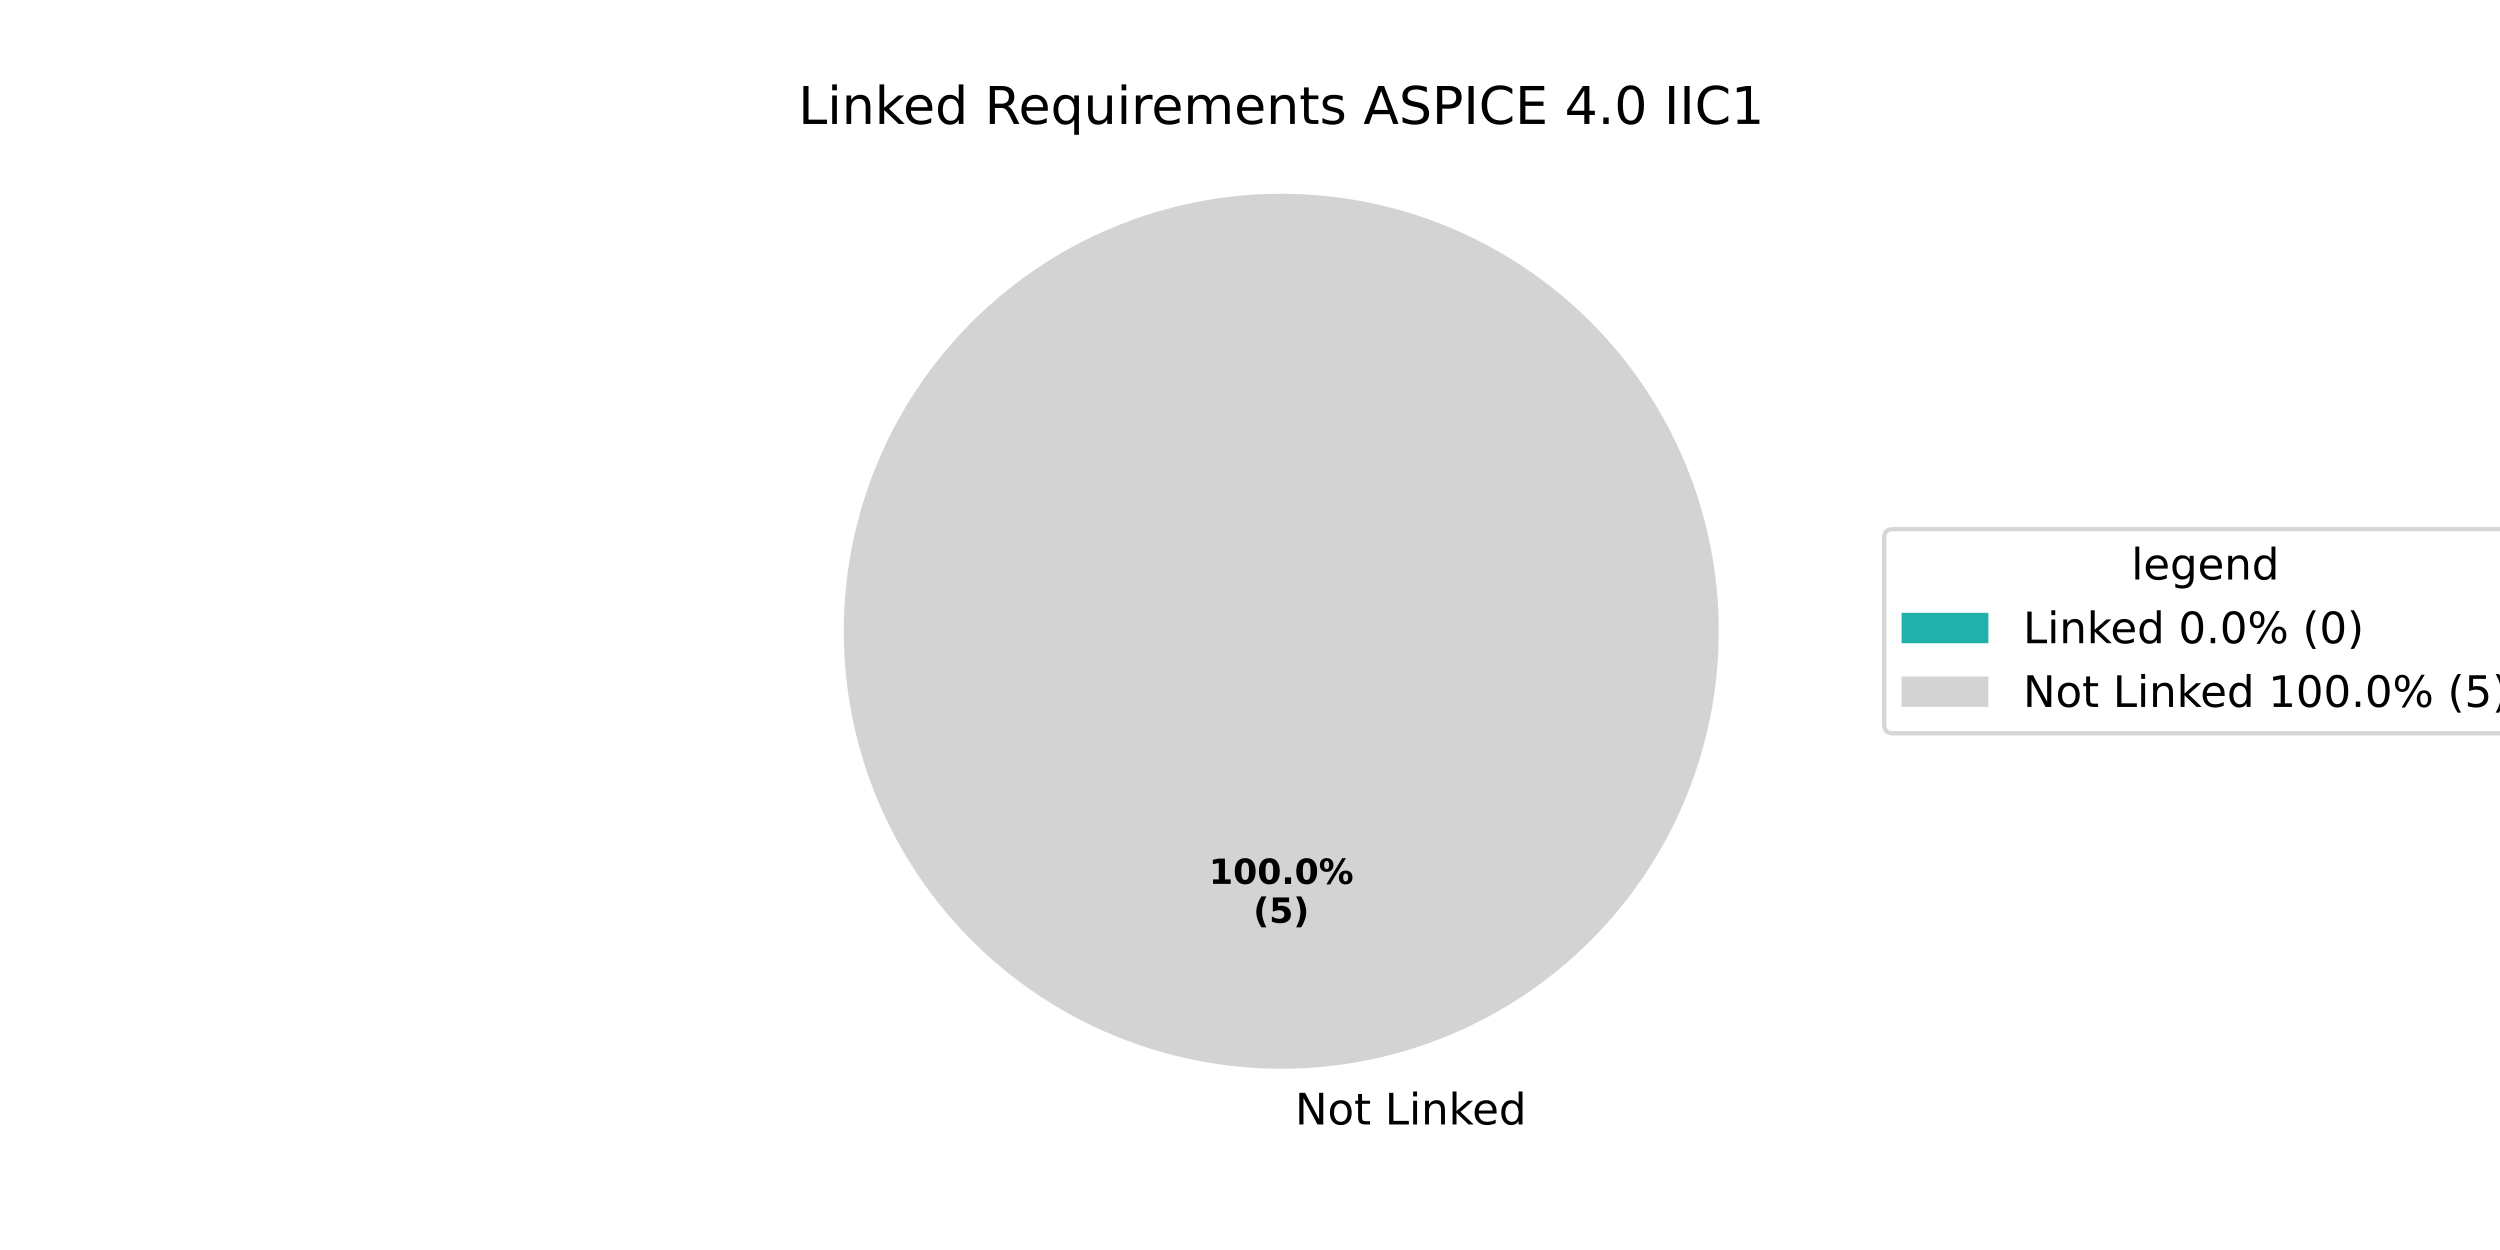
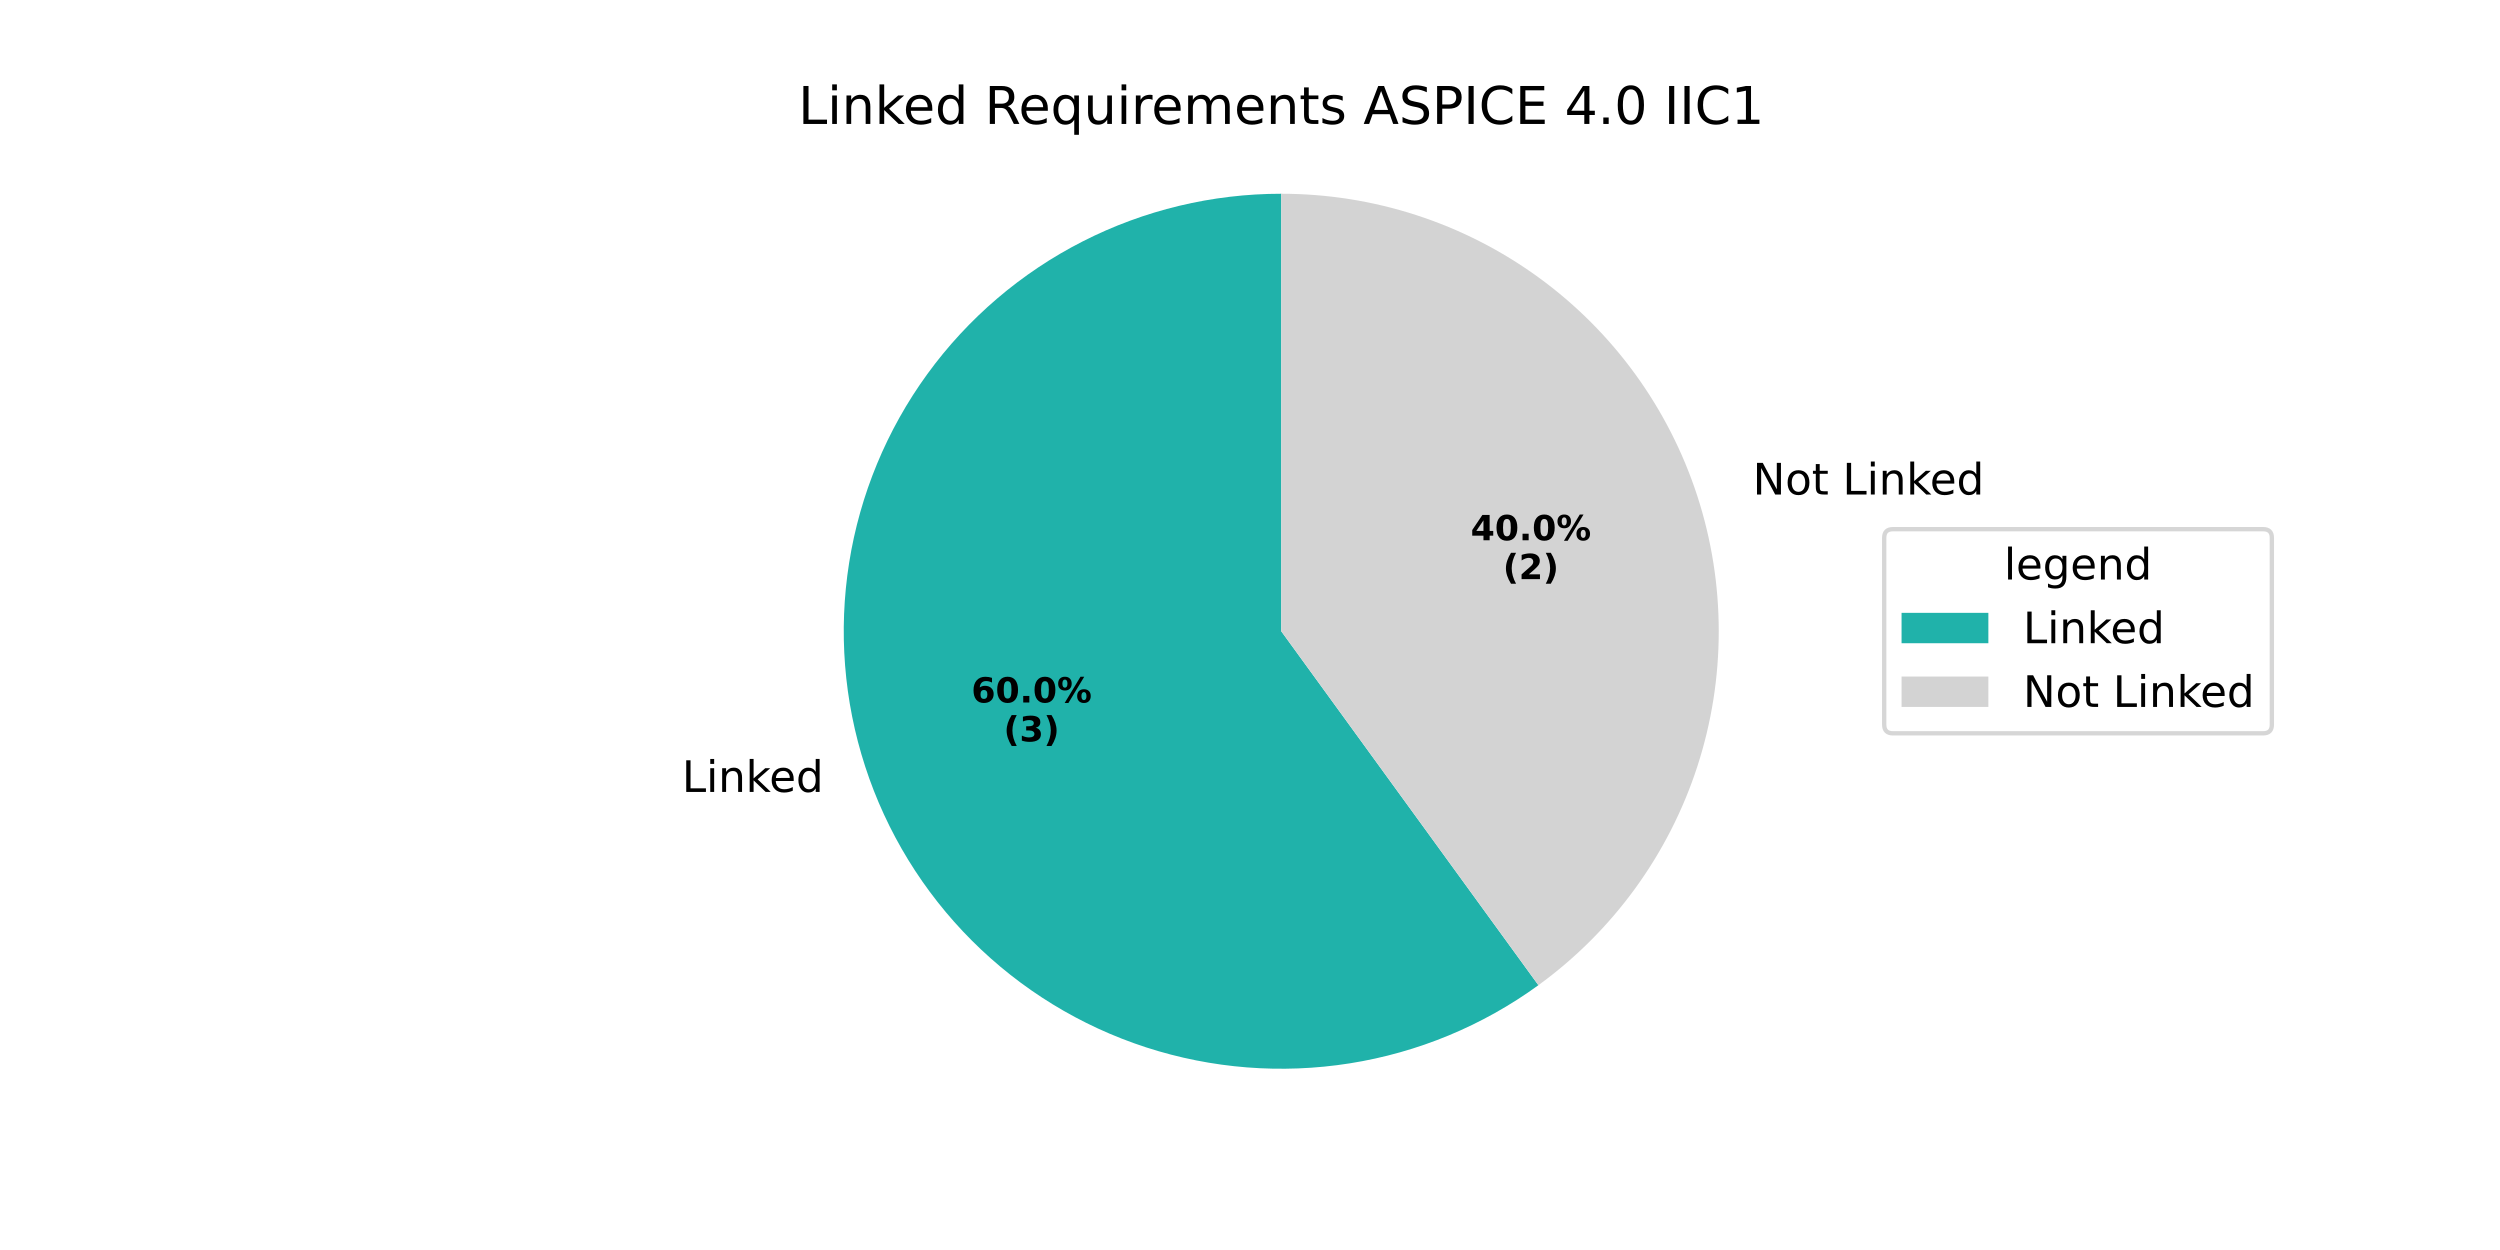
<svg xmlns="http://www.w3.org/2000/svg" xmlns:xlink="http://www.w3.org/1999/xlink" width="576pt" height="288pt" viewBox="0 0 576 288" version="1.1">
  <defs>
    <style type="text/css">*{stroke-linejoin: round; stroke-linecap: butt}</style>
  </defs>
  <g id="figure_1">
    <g id="patch_1">
      <path d="M 0 288  L 576 288  L 576 0  L 0 0  z " style="fill: #ffffff" />
    </g>
    <g id="axes_1">
      <g id="patch_2">
-         <path d="M 295.2 44.64  C 295.2 44.64 295.2 44.64 295.2 44.64  L 295.2 145.44  z " style="fill: #20b2aa" />
+         <path d="M 295.2 44.64  C 279.294 44.64 263.611 48.405 249.438 55.627  C 235.265 62.848 223.001 73.323 213.651 86.191  C 204.302 99.06 198.13 113.961 195.641 129.671  C 193.153 145.382 194.418 161.461 199.334 176.589  C 204.249 191.717 212.676 205.469 223.924 216.716  C 235.172 227.964 248.923 236.391 264.051 241.307  C 279.179 246.222 295.258 247.487 310.969 244.999  C 326.68 242.511 341.58 236.339 354.449 226.989  L 295.2 145.44  z " style="fill: #20b2aa" />
      </g>
      <g id="patch_3">
-         <path d="M 396 145.44  C 396 132.203 393.393 119.095 388.327 106.866  C 383.262 94.636 375.836 83.524 366.476 74.164  C 357.116 64.804 346.004 57.378 333.774 52.313  C 321.545 47.247 308.437 44.64 295.2 44.64  C 281.963 44.64 268.855 47.247 256.626 52.313  C 244.396 57.378 233.284 64.804 223.924 74.164  C 214.564 83.524 207.138 94.636 202.073 106.866  C 197.007 119.095 194.4 132.203 194.4 145.44  C 194.4 158.677 197.007 171.785 202.073 184.014  C 207.138 196.244 214.564 207.356 223.924 216.716  C 233.284 226.076 244.396 233.502 256.626 238.567  C 268.855 243.633 281.963 246.24 295.2 246.24  C 308.437 246.24 321.545 243.633 333.774 238.567  C 346.004 233.502 357.116 226.076 366.476 216.716  C 375.836 207.356 383.262 196.244 388.327 184.014  C 393.393 171.785 396 158.677 396 145.44  M 295.2 145.44  z " style="fill: #d3d3d3" />
+         <path d="M 354.449 226.989  C 371.668 214.479 384.49 196.831 391.067 176.589  C 397.644 156.347 397.644 134.533 391.067 114.291  C 384.49 94.049 371.668 76.401 354.449 63.891  C 337.23 51.381 316.484 44.64 295.2 44.64  L 295.2 145.44  z " style="fill: #d3d3d3" />
      </g>
      <g id="matplotlib.axis_1" />
      <g id="matplotlib.axis_2" />
      <g id="text_1">
-         <g transform="translate(295.2 259.0794) scale(0.1 -0.1)">
-           <defs>
-             <path id="DejaVuSans-20" transform="scale(0.015625)" />
-             <path id="DejaVuSans-4e" d="M 628 4666  L 1478 4666  L 3547 763  L 3547 4666  L 4159 4666  L 4159 0  L 3309 0  L 1241 3903  L 1241 0  L 628 0  L 628 4666  z " transform="scale(0.015625)" />
-             <path id="DejaVuSans-6f" d="M 1959 3097  Q 1497 3097 1228 2736  Q 959 2375 959 1747  Q 959 1119 1226 758  Q 1494 397 1959 397  Q 2419 397 2687 759  Q 2956 1122 2956 1747  Q 2956 2369 2687 2733  Q 2419 3097 1959 3097  z M 1959 3584  Q 2709 3584 3137 3096  Q 3566 2609 3566 1747  Q 3566 888 3137 398  Q 2709 -91 1959 -91  Q 1206 -91 779 398  Q 353 888 353 1747  Q 353 2609 779 3096  Q 1206 3584 1959 3584  z " transform="scale(0.015625)" />
-             <path id="DejaVuSans-74" d="M 1172 4494  L 1172 3500  L 2356 3500  L 2356 3053  L 1172 3053  L 1172 1153  Q 1172 725 1289 603  Q 1406 481 1766 481  L 2356 481  L 2356 0  L 1766 0  Q 1100 0 847 248  Q 594 497 594 1153  L 594 3053  L 172 3053  L 172 3500  L 594 3500  L 594 4494  L 1172 4494  z " transform="scale(0.015625)" />
+         <g transform="translate(157.13 182.4633) scale(0.1 -0.1)">
+           <defs>
            <path id="DejaVuSans-4c" d="M 628 4666  L 1259 4666  L 1259 531  L 3531 531  L 3531 0  L 628 0  L 628 4666  z " transform="scale(0.015625)" />
            <path id="DejaVuSans-69" d="M 603 3500  L 1178 3500  L 1178 0  L 603 0  L 603 3500  z M 603 4863  L 1178 4863  L 1178 4134  L 603 4134  L 603 4863  z " transform="scale(0.015625)" />
            <path id="DejaVuSans-6e" d="M 3513 2113  L 3513 0  L 2938 0  L 2938 2094  Q 2938 2591 2744 2837  Q 2550 3084 2163 3084  Q 1697 3084 1428 2787  Q 1159 2491 1159 1978  L 1159 0  L 581 0  L 581 3500  L 1159 3500  L 1159 2956  Q 1366 3272 1645 3428  Q 1925 3584 2291 3584  Q 2894 3584 3203 3211  Q 3513 2838 3513 2113  z " transform="scale(0.015625)" />
            <path id="DejaVuSans-6b" d="M 581 4863  L 1159 4863  L 1159 1991  L 2875 3500  L 3609 3500  L 1753 1863  L 3688 0  L 2938 0  L 1159 1709  L 1159 0  L 581 0  L 581 4863  z " transform="scale(0.015625)" />
            <path id="DejaVuSans-65" d="M 3597 1894  L 3597 1613  L 953 1613  Q 991 1019 1311 708  Q 1631 397 2203 397  Q 2534 397 2845 478  Q 3156 559 3463 722  L 3463 178  Q 3153 47 2828 -22  Q 2503 -91 2169 -91  Q 1331 -91 842 396  Q 353 884 353 1716  Q 353 2575 817 3079  Q 1281 3584 2069 3584  Q 2775 3584 3186 3129  Q 3597 2675 3597 1894  z M 3022 2063  Q 3016 2534 2758 2815  Q 2500 3097 2075 3097  Q 1594 3097 1305 2825  Q 1016 2553 972 2059  L 3022 2063  z " transform="scale(0.015625)" />
            <path id="DejaVuSans-64" d="M 2906 2969  L 2906 4863  L 3481 4863  L 3481 0  L 2906 0  L 2906 525  Q 2725 213 2448 61  Q 2172 -91 1784 -91  Q 1150 -91 751 415  Q 353 922 353 1747  Q 353 2572 751 3078  Q 1150 3584 1784 3584  Q 2172 3584 2448 3432  Q 2725 3281 2906 2969  z M 947 1747  Q 947 1113 1208 752  Q 1469 391 1925 391  Q 2381 391 2643 752  Q 2906 1113 2906 1747  Q 2906 2381 2643 2742  Q 2381 3103 1925 3103  Q 1469 3103 1208 2742  Q 947 2381 947 1747  z " transform="scale(0.015625)" />
+           </defs>
+           <use xlink:href="#DejaVuSans-4c" />
+           <use xlink:href="#DejaVuSans-69" transform="translate(55.71289 0)" />
+           <use xlink:href="#DejaVuSans-6e" transform="translate(83.49609 0)" />
+           <use xlink:href="#DejaVuSans-6b" transform="translate(146.875 0)" />
+           <use xlink:href="#DejaVuSans-65" transform="translate(201.1602 0)" />
+           <use xlink:href="#DejaVuSans-64" transform="translate(262.6836 0)" />
+         </g>
+       </g>
+       <g id="text_2">
+         <g transform="translate(223.8035 161.8578) scale(0.08 -0.08)">
+           <defs>
+             <path id="DejaVuSans-Bold-36" d="M 2316 2303  Q 2000 2303 1842 2098  Q 1684 1894 1684 1484  Q 1684 1075 1842 870  Q 2000 666 2316 666  Q 2634 666 2792 870  Q 2950 1075 2950 1484  Q 2950 1894 2792 2098  Q 2634 2303 2316 2303  z M 3803 4544  L 3803 3681  Q 3506 3822 3243 3889  Q 2981 3956 2731 3956  Q 2194 3956 1894 3657  Q 1594 3359 1544 2772  Q 1750 2925 1990 3001  Q 2231 3078 2516 3078  Q 3231 3078 3670 2659  Q 4109 2241 4109 1563  Q 4109 813 3618 361  Q 3128 -91 2303 -91  Q 1394 -91 895 523  Q 397 1138 397 2266  Q 397 3422 980 4083  Q 1563 4744 2578 4744  Q 2900 4744 3203 4694  Q 3506 4644 3803 4544  z " transform="scale(0.015625)" />
+             <path id="DejaVuSans-Bold-30" d="M 2944 2338  Q 2944 3213 2780 3570  Q 2616 3928 2228 3928  Q 1841 3928 1675 3570  Q 1509 3213 1509 2338  Q 1509 1453 1675 1090  Q 1841 728 2228 728  Q 2613 728 2778 1090  Q 2944 1453 2944 2338  z M 4147 2328  Q 4147 1169 3647 539  Q 3147 -91 2228 -91  Q 1306 -91 806 539  Q 306 1169 306 2328  Q 306 3491 806 4120  Q 1306 4750 2228 4750  Q 3147 4750 3647 4120  Q 4147 3491 4147 2328  z " transform="scale(0.015625)" />
+             <path id="DejaVuSans-Bold-2e" d="M 653 1209  L 1778 1209  L 1778 0  L 653 0  L 653 1209  z " transform="scale(0.015625)" />
+             <path id="DejaVuSans-Bold-25" d="M 4959 1925  Q 4738 1925 4616 1733  Q 4494 1541 4494 1184  Q 4494 825 4614 633  Q 4734 441 4959 441  Q 5184 441 5303 633  Q 5422 825 5422 1184  Q 5422 1541 5301 1733  Q 5181 1925 4959 1925  z M 4959 2450  Q 5541 2450 5875 2112  Q 6209 1775 6209 1184  Q 6209 594 5875 251  Q 5541 -91 4959 -91  Q 4378 -91 4042 251  Q 3706 594 3706 1184  Q 3706 1772 4042 2111  Q 4378 2450 4959 2450  z M 2094 -91  L 1403 -91  L 4319 4750  L 5013 4750  L 2094 -91  z M 1453 4750  Q 2034 4750 2367 4411  Q 2700 4072 2700 3481  Q 2700 2891 2367 2550  Q 2034 2209 1453 2209  Q 872 2209 539 2550  Q 206 2891 206 3481  Q 206 4072 539 4411  Q 872 4750 1453 4750  z M 1453 4225  Q 1228 4225 1106 4031  Q 984 3838 984 3481  Q 984 3122 1106 2926  Q 1228 2731 1453 2731  Q 1678 2731 1798 2926  Q 1919 3122 1919 3481  Q 1919 3838 1797 4031  Q 1675 4225 1453 4225  z " transform="scale(0.015625)" />
+           </defs>
+           <use xlink:href="#DejaVuSans-Bold-36" />
+           <use xlink:href="#DejaVuSans-Bold-30" transform="translate(69.58008 0)" />
+           <use xlink:href="#DejaVuSans-Bold-2e" transform="translate(139.1602 0)" />
+           <use xlink:href="#DejaVuSans-Bold-30" transform="translate(177.1484 0)" />
+           <use xlink:href="#DejaVuSans-Bold-25" transform="translate(246.7285 0)" />
+         </g>
+         <g transform="translate(231.241 170.816) scale(0.08 -0.08)">
+           <defs>
+             <path id="DejaVuSans-Bold-28" d="M 2413 -844  L 1484 -844  Q 1006 -72 778 623  Q 550 1319 550 2003  Q 550 2688 779 3389  Q 1009 4091 1484 4856  L 2413 4856  Q 2013 4116 1813 3408  Q 1613 2700 1613 2009  Q 1613 1319 1811 609  Q 2009 -100 2413 -844  z " transform="scale(0.015625)" />
+             <path id="DejaVuSans-Bold-33" d="M 2981 2516  Q 3453 2394 3698 2092  Q 3944 1791 3944 1325  Q 3944 631 3412 270  Q 2881 -91 1863 -91  Q 1503 -91 1142 -33  Q 781 25 428 141  L 428 1069  Q 766 900 1098 814  Q 1431 728 1753 728  Q 2231 728 2486 893  Q 2741 1059 2741 1369  Q 2741 1688 2480 1852  Q 2219 2016 1709 2016  L 1228 2016  L 1228 2791  L 1734 2791  Q 2188 2791 2409 2933  Q 2631 3075 2631 3366  Q 2631 3634 2415 3781  Q 2200 3928 1806 3928  Q 1516 3928 1219 3862  Q 922 3797 628 3669  L 628 4550  Q 984 4650 1334 4700  Q 1684 4750 2022 4750  Q 2931 4750 3382 4451  Q 3834 4153 3834 3553  Q 3834 3144 3618 2883  Q 3403 2622 2981 2516  z " transform="scale(0.015625)" />
+             <path id="DejaVuSans-Bold-29" d="M 513 -844  Q 913 -100 1113 609  Q 1313 1319 1313 2009  Q 1313 2700 1113 3408  Q 913 4116 513 4856  L 1441 4856  Q 1916 4091 2145 3389  Q 2375 2688 2375 2003  Q 2375 1319 2147 623  Q 1919 -72 1441 -844  L 513 -844  z " transform="scale(0.015625)" />
+           </defs>
+           <use xlink:href="#DejaVuSans-Bold-28" />
+           <use xlink:href="#DejaVuSans-Bold-33" transform="translate(45.70312 0)" />
+           <use xlink:href="#DejaVuSans-Bold-29" transform="translate(115.2832 0)" />
+         </g>
+       </g>
+       <g id="text_3">
+         <g transform="translate(400.6535 113.9356) scale(0.1 -0.1)">
+           <defs>
+             <path id="DejaVuSans-20" transform="scale(0.015625)" />
+             <path id="DejaVuSans-4e" d="M 628 4666  L 1478 4666  L 3547 763  L 3547 4666  L 4159 4666  L 4159 0  L 3309 0  L 1241 3903  L 1241 0  L 628 0  L 628 4666  z " transform="scale(0.015625)" />
+             <path id="DejaVuSans-6f" d="M 1959 3097  Q 1497 3097 1228 2736  Q 959 2375 959 1747  Q 959 1119 1226 758  Q 1494 397 1959 397  Q 2419 397 2687 759  Q 2956 1122 2956 1747  Q 2956 2369 2687 2733  Q 2419 3097 1959 3097  z M 1959 3584  Q 2709 3584 3137 3096  Q 3566 2609 3566 1747  Q 3566 888 3137 398  Q 2709 -91 1959 -91  Q 1206 -91 779 398  Q 353 888 353 1747  Q 353 2609 779 3096  Q 1206 3584 1959 3584  z " transform="scale(0.015625)" />
+             <path id="DejaVuSans-74" d="M 1172 4494  L 1172 3500  L 2356 3500  L 2356 3053  L 1172 3053  L 1172 1153  Q 1172 725 1289 603  Q 1406 481 1766 481  L 2356 481  L 2356 0  L 1766 0  Q 1100 0 847 248  Q 594 497 594 1153  L 594 3053  L 172 3053  L 172 3500  L 594 3500  L 594 4494  L 1172 4494  z " transform="scale(0.015625)" />
          </defs>
          <use xlink:href="#DejaVuSans-20" />
          <use xlink:href="#DejaVuSans-4e" transform="translate(31.78711 0)" />
          <use xlink:href="#DejaVuSans-6f" transform="translate(106.5918 0)" />
          <use xlink:href="#DejaVuSans-74" transform="translate(167.7734 0)" />
          <use xlink:href="#DejaVuSans-20" transform="translate(206.9824 0)" />
          <use xlink:href="#DejaVuSans-4c" transform="translate(238.7695 0)" />
          <use xlink:href="#DejaVuSans-69" transform="translate(294.4824 0)" />
          <use xlink:href="#DejaVuSans-6e" transform="translate(322.2656 0)" />
          <use xlink:href="#DejaVuSans-6b" transform="translate(385.6445 0)" />
          <use xlink:href="#DejaVuSans-65" transform="translate(439.9297 0)" />
          <use xlink:href="#DejaVuSans-64" transform="translate(501.4531 0)" />
        </g>
      </g>
-       <g id="text_2">
-         <g transform="translate(278.54 203.6484) scale(0.08 -0.08)">
-           <defs>
-             <path id="DejaVuSans-Bold-31" d="M 750 831  L 1813 831  L 1813 3847  L 722 3622  L 722 4441  L 1806 4666  L 2950 4666  L 2950 831  L 4013 831  L 4013 0  L 750 0  L 750 831  z " transform="scale(0.015625)" />
-             <path id="DejaVuSans-Bold-30" d="M 2944 2338  Q 2944 3213 2780 3570  Q 2616 3928 2228 3928  Q 1841 3928 1675 3570  Q 1509 3213 1509 2338  Q 1509 1453 1675 1090  Q 1841 728 2228 728  Q 2613 728 2778 1090  Q 2944 1453 2944 2338  z M 4147 2328  Q 4147 1169 3647 539  Q 3147 -91 2228 -91  Q 1306 -91 806 539  Q 306 1169 306 2328  Q 306 3491 806 4120  Q 1306 4750 2228 4750  Q 3147 4750 3647 4120  Q 4147 3491 4147 2328  z " transform="scale(0.015625)" />
-             <path id="DejaVuSans-Bold-2e" d="M 653 1209  L 1778 1209  L 1778 0  L 653 0  L 653 1209  z " transform="scale(0.015625)" />
-             <path id="DejaVuSans-Bold-25" d="M 4959 1925  Q 4738 1925 4616 1733  Q 4494 1541 4494 1184  Q 4494 825 4614 633  Q 4734 441 4959 441  Q 5184 441 5303 633  Q 5422 825 5422 1184  Q 5422 1541 5301 1733  Q 5181 1925 4959 1925  z M 4959 2450  Q 5541 2450 5875 2112  Q 6209 1775 6209 1184  Q 6209 594 5875 251  Q 5541 -91 4959 -91  Q 4378 -91 4042 251  Q 3706 594 3706 1184  Q 3706 1772 4042 2111  Q 4378 2450 4959 2450  z M 2094 -91  L 1403 -91  L 4319 4750  L 5013 4750  L 2094 -91  z M 1453 4750  Q 2034 4750 2367 4411  Q 2700 4072 2700 3481  Q 2700 2891 2367 2550  Q 2034 2209 1453 2209  Q 872 2209 539 2550  Q 206 2891 206 3481  Q 206 4072 539 4411  Q 872 4750 1453 4750  z M 1453 4225  Q 1228 4225 1106 4031  Q 984 3838 984 3481  Q 984 3122 1106 2926  Q 1228 2731 1453 2731  Q 1678 2731 1798 2926  Q 1919 3122 1919 3481  Q 1919 3838 1797 4031  Q 1675 4225 1453 4225  z " transform="scale(0.015625)" />
-           </defs>
-           <use xlink:href="#DejaVuSans-Bold-31" />
+       <g id="text_4">
+         <g transform="translate(338.8434 124.4791) scale(0.08 -0.08)">
+           <defs>
+             <path id="DejaVuSans-Bold-34" d="M 2356 3675  L 1038 1722  L 2356 1722  L 2356 3675  z M 2156 4666  L 3494 4666  L 3494 1722  L 4159 1722  L 4159 850  L 3494 850  L 3494 0  L 2356 0  L 2356 850  L 288 850  L 288 1881  L 2156 4666  z " transform="scale(0.015625)" />
+           </defs>
+           <use xlink:href="#DejaVuSans-Bold-34" />
          <use xlink:href="#DejaVuSans-Bold-30" transform="translate(69.58008 0)" />
-           <use xlink:href="#DejaVuSans-Bold-30" transform="translate(139.1602 0)" />
-           <use xlink:href="#DejaVuSans-Bold-2e" transform="translate(208.7402 0)" />
-           <use xlink:href="#DejaVuSans-Bold-30" transform="translate(246.7285 0)" />
-           <use xlink:href="#DejaVuSans-Bold-25" transform="translate(316.3086 0)" />
-         </g>
-         <g transform="translate(288.7606 212.6066) scale(0.08 -0.08)">
-           <defs>
-             <path id="DejaVuSans-Bold-28" d="M 2413 -844  L 1484 -844  Q 1006 -72 778 623  Q 550 1319 550 2003  Q 550 2688 779 3389  Q 1009 4091 1484 4856  L 2413 4856  Q 2013 4116 1813 3408  Q 1613 2700 1613 2009  Q 1613 1319 1811 609  Q 2009 -100 2413 -844  z " transform="scale(0.015625)" />
-             <path id="DejaVuSans-Bold-35" d="M 678 4666  L 3669 4666  L 3669 3781  L 1638 3781  L 1638 3059  Q 1775 3097 1914 3117  Q 2053 3138 2203 3138  Q 3056 3138 3531 2711  Q 4006 2284 4006 1522  Q 4006 766 3489 337  Q 2972 -91 2053 -91  Q 1656 -91 1267 -14  Q 878 63 494 219  L 494 1166  Q 875 947 1217 837  Q 1559 728 1863 728  Q 2300 728 2551 942  Q 2803 1156 2803 1522  Q 2803 1891 2551 2103  Q 2300 2316 1863 2316  Q 1603 2316 1309 2248  Q 1016 2181 678 2041  L 678 4666  z " transform="scale(0.015625)" />
-             <path id="DejaVuSans-Bold-29" d="M 513 -844  Q 913 -100 1113 609  Q 1313 1319 1313 2009  Q 1313 2700 1113 3408  Q 913 4116 513 4856  L 1441 4856  Q 1916 4091 2145 3389  Q 2375 2688 2375 2003  Q 2375 1319 2147 623  Q 1919 -72 1441 -844  L 513 -844  z " transform="scale(0.015625)" />
+           <use xlink:href="#DejaVuSans-Bold-2e" transform="translate(139.1602 0)" />
+           <use xlink:href="#DejaVuSans-Bold-30" transform="translate(177.1484 0)" />
+           <use xlink:href="#DejaVuSans-Bold-25" transform="translate(246.7285 0)" />
+         </g>
+         <g transform="translate(346.2809 133.4373) scale(0.08 -0.08)">
+           <defs>
+             <path id="DejaVuSans-Bold-32" d="M 1844 884  L 3897 884  L 3897 0  L 506 0  L 506 884  L 2209 2388  Q 2438 2594 2547 2791  Q 2656 2988 2656 3200  Q 2656 3528 2436 3728  Q 2216 3928 1850 3928  Q 1569 3928 1234 3808  Q 900 3688 519 3450  L 519 4475  Q 925 4609 1322 4679  Q 1719 4750 2100 4750  Q 2938 4750 3402 4381  Q 3866 4013 3866 3353  Q 3866 2972 3669 2642  Q 3472 2313 2841 1759  L 1844 884  z " transform="scale(0.015625)" />
          </defs>
          <use xlink:href="#DejaVuSans-Bold-28" />
-           <use xlink:href="#DejaVuSans-Bold-35" transform="translate(45.70312 0)" />
+           <use xlink:href="#DejaVuSans-Bold-32" transform="translate(45.70312 0)" />
          <use xlink:href="#DejaVuSans-Bold-29" transform="translate(115.2832 0)" />
        </g>
      </g>
-       <g id="text_3">
+       <g id="text_5">
        <g transform="translate(183.9216 28.56) scale(0.12 -0.12)">
          <defs>
            <path id="DejaVuSans-52" d="M 2841 2188  Q 3044 2119 3236 1894  Q 3428 1669 3622 1275  L 4263 0  L 3584 0  L 2988 1197  Q 2756 1666 2539 1819  Q 2322 1972 1947 1972  L 1259 1972  L 1259 0  L 628 0  L 628 4666  L 2053 4666  Q 2853 4666 3247 4331  Q 3641 3997 3641 3322  Q 3641 2881 3436 2590  Q 3231 2300 2841 2188  z M 1259 4147  L 1259 2491  L 2053 2491  Q 2509 2491 2742 2702  Q 2975 2913 2975 3322  Q 2975 3731 2742 3939  Q 2509 4147 2053 4147  L 1259 4147  z " transform="scale(0.015625)" />
            <path id="DejaVuSans-71" d="M 947 1747  Q 947 1113 1208 752  Q 1469 391 1925 391  Q 2381 391 2643 752  Q 2906 1113 2906 1747  Q 2906 2381 2643 2742  Q 2381 3103 1925 3103  Q 1469 3103 1208 2742  Q 947 2381 947 1747  z M 2906 525  Q 2725 213 2448 61  Q 2172 -91 1784 -91  Q 1150 -91 751 415  Q 353 922 353 1747  Q 353 2572 751 3078  Q 1150 3584 1784 3584  Q 2172 3584 2448 3432  Q 2725 3281 2906 2969  L 2906 3500  L 3481 3500  L 3481 -1331  L 2906 -1331  L 2906 525  z " transform="scale(0.015625)" />
            <path id="DejaVuSans-75" d="M 544 1381  L 544 3500  L 1119 3500  L 1119 1403  Q 1119 906 1312 657  Q 1506 409 1894 409  Q 2359 409 2629 706  Q 2900 1003 2900 1516  L 2900 3500  L 3475 3500  L 3475 0  L 2900 0  L 2900 538  Q 2691 219 2414 64  Q 2138 -91 1772 -91  Q 1169 -91 856 284  Q 544 659 544 1381  z M 1991 3584  L 1991 3584  z " transform="scale(0.015625)" />
            <path id="DejaVuSans-72" d="M 2631 2963  Q 2534 3019 2420 3045  Q 2306 3072 2169 3072  Q 1681 3072 1420 2755  Q 1159 2438 1159 1844  L 1159 0  L 581 0  L 581 3500  L 1159 3500  L 1159 2956  Q 1341 3275 1631 3429  Q 1922 3584 2338 3584  Q 2397 3584 2469 3576  Q 2541 3569 2628 3553  L 2631 2963  z " transform="scale(0.015625)" />
            <path id="DejaVuSans-6d" d="M 3328 2828  Q 3544 3216 3844 3400  Q 4144 3584 4550 3584  Q 5097 3584 5394 3201  Q 5691 2819 5691 2113  L 5691 0  L 5113 0  L 5113 2094  Q 5113 2597 4934 2840  Q 4756 3084 4391 3084  Q 3944 3084 3684 2787  Q 3425 2491 3425 1978  L 3425 0  L 2847 0  L 2847 2094  Q 2847 2600 2669 2842  Q 2491 3084 2119 3084  Q 1678 3084 1418 2786  Q 1159 2488 1159 1978  L 1159 0  L 581 0  L 581 3500  L 1159 3500  L 1159 2956  Q 1356 3278 1631 3431  Q 1906 3584 2284 3584  Q 2666 3584 2933 3390  Q 3200 3197 3328 2828  z " transform="scale(0.015625)" />
            <path id="DejaVuSans-73" d="M 2834 3397  L 2834 2853  Q 2591 2978 2328 3040  Q 2066 3103 1784 3103  Q 1356 3103 1142 2972  Q 928 2841 928 2578  Q 928 2378 1081 2264  Q 1234 2150 1697 2047  L 1894 2003  Q 2506 1872 2764 1633  Q 3022 1394 3022 966  Q 3022 478 2636 193  Q 2250 -91 1575 -91  Q 1294 -91 989 -36  Q 684 19 347 128  L 347 722  Q 666 556 975 473  Q 1284 391 1588 391  Q 1994 391 2212 530  Q 2431 669 2431 922  Q 2431 1156 2273 1281  Q 2116 1406 1581 1522  L 1381 1569  Q 847 1681 609 1914  Q 372 2147 372 2553  Q 372 3047 722 3315  Q 1072 3584 1716 3584  Q 2034 3584 2315 3537  Q 2597 3491 2834 3397  z " transform="scale(0.015625)" />
            <path id="DejaVuSans-41" d="M 2188 4044  L 1331 1722  L 3047 1722  L 2188 4044  z M 1831 4666  L 2547 4666  L 4325 0  L 3669 0  L 3244 1197  L 1141 1197  L 716 0  L 50 0  L 1831 4666  z " transform="scale(0.015625)" />
            <path id="DejaVuSans-53" d="M 3425 4513  L 3425 3897  Q 3066 4069 2747 4153  Q 2428 4238 2131 4238  Q 1616 4238 1336 4038  Q 1056 3838 1056 3469  Q 1056 3159 1242 3001  Q 1428 2844 1947 2747  L 2328 2669  Q 3034 2534 3370 2195  Q 3706 1856 3706 1288  Q 3706 609 3251 259  Q 2797 -91 1919 -91  Q 1588 -91 1214 -16  Q 841 59 441 206  L 441 856  Q 825 641 1194 531  Q 1563 422 1919 422  Q 2459 422 2753 634  Q 3047 847 3047 1241  Q 3047 1584 2836 1778  Q 2625 1972 2144 2069  L 1759 2144  Q 1053 2284 737 2584  Q 422 2884 422 3419  Q 422 4038 858 4394  Q 1294 4750 2059 4750  Q 2388 4750 2728 4690  Q 3069 4631 3425 4513  z " transform="scale(0.015625)" />
            <path id="DejaVuSans-50" d="M 1259 4147  L 1259 2394  L 2053 2394  Q 2494 2394 2734 2622  Q 2975 2850 2975 3272  Q 2975 3691 2734 3919  Q 2494 4147 2053 4147  L 1259 4147  z M 628 4666  L 2053 4666  Q 2838 4666 3239 4311  Q 3641 3956 3641 3272  Q 3641 2581 3239 2228  Q 2838 1875 2053 1875  L 1259 1875  L 1259 0  L 628 0  L 628 4666  z " transform="scale(0.015625)" />
            <path id="DejaVuSans-49" d="M 628 4666  L 1259 4666  L 1259 0  L 628 0  L 628 4666  z " transform="scale(0.015625)" />
            <path id="DejaVuSans-43" d="M 4122 4306  L 4122 3641  Q 3803 3938 3442 4084  Q 3081 4231 2675 4231  Q 1875 4231 1450 3742  Q 1025 3253 1025 2328  Q 1025 1406 1450 917  Q 1875 428 2675 428  Q 3081 428 3442 575  Q 3803 722 4122 1019  L 4122 359  Q 3791 134 3420 21  Q 3050 -91 2638 -91  Q 1578 -91 968 557  Q 359 1206 359 2328  Q 359 3453 968 4101  Q 1578 4750 2638 4750  Q 3056 4750 3426 4639  Q 3797 4528 4122 4306  z " transform="scale(0.015625)" />
            <path id="DejaVuSans-45" d="M 628 4666  L 3578 4666  L 3578 4134  L 1259 4134  L 1259 2753  L 3481 2753  L 3481 2222  L 1259 2222  L 1259 531  L 3634 531  L 3634 0  L 628 0  L 628 4666  z " transform="scale(0.015625)" />
            <path id="DejaVuSans-34" d="M 2419 4116  L 825 1625  L 2419 1625  L 2419 4116  z M 2253 4666  L 3047 4666  L 3047 1625  L 3713 1625  L 3713 1100  L 3047 1100  L 3047 0  L 2419 0  L 2419 1100  L 313 1100  L 313 1709  L 2253 4666  z " transform="scale(0.015625)" />
            <path id="DejaVuSans-2e" d="M 684 794  L 1344 794  L 1344 0  L 684 0  L 684 794  z " transform="scale(0.015625)" />
            <path id="DejaVuSans-30" d="M 2034 4250  Q 1547 4250 1301 3770  Q 1056 3291 1056 2328  Q 1056 1369 1301 889  Q 1547 409 2034 409  Q 2525 409 2770 889  Q 3016 1369 3016 2328  Q 3016 3291 2770 3770  Q 2525 4250 2034 4250  z M 2034 4750  Q 2819 4750 3233 4129  Q 3647 3509 3647 2328  Q 3647 1150 3233 529  Q 2819 -91 2034 -91  Q 1250 -91 836 529  Q 422 1150 422 2328  Q 422 3509 836 4129  Q 1250 4750 2034 4750  z " transform="scale(0.015625)" />
            <path id="DejaVuSans-31" d="M 794 531  L 1825 531  L 1825 4091  L 703 3866  L 703 4441  L 1819 4666  L 2450 4666  L 2450 531  L 3481 531  L 3481 0  L 794 0  L 794 531  z " transform="scale(0.015625)" />
          </defs>
          <use xlink:href="#DejaVuSans-4c" />
          <use xlink:href="#DejaVuSans-69" transform="translate(55.71289 0)" />
          <use xlink:href="#DejaVuSans-6e" transform="translate(83.49609 0)" />
          <use xlink:href="#DejaVuSans-6b" transform="translate(146.875 0)" />
          <use xlink:href="#DejaVuSans-65" transform="translate(201.1602 0)" />
          <use xlink:href="#DejaVuSans-64" transform="translate(262.6836 0)" />
          <use xlink:href="#DejaVuSans-20" transform="translate(326.1602 0)" />
          <use xlink:href="#DejaVuSans-52" transform="translate(357.9473 0)" />
          <use xlink:href="#DejaVuSans-65" transform="translate(422.9297 0)" />
          <use xlink:href="#DejaVuSans-71" transform="translate(484.4531 0)" />
          <use xlink:href="#DejaVuSans-75" transform="translate(547.9297 0)" />
          <use xlink:href="#DejaVuSans-69" transform="translate(611.3086 0)" />
          <use xlink:href="#DejaVuSans-72" transform="translate(639.0918 0)" />
          <use xlink:href="#DejaVuSans-65" transform="translate(677.9551 0)" />
          <use xlink:href="#DejaVuSans-6d" transform="translate(739.4785 0)" />
          <use xlink:href="#DejaVuSans-65" transform="translate(836.8906 0)" />
          <use xlink:href="#DejaVuSans-6e" transform="translate(898.4141 0)" />
          <use xlink:href="#DejaVuSans-74" transform="translate(961.793 0)" />
          <use xlink:href="#DejaVuSans-73" transform="translate(1001.002 0)" />
          <use xlink:href="#DejaVuSans-20" transform="translate(1053.102 0)" />
          <use xlink:href="#DejaVuSans-41" transform="translate(1084.889 0)" />
          <use xlink:href="#DejaVuSans-53" transform="translate(1153.297 0)" />
          <use xlink:href="#DejaVuSans-50" transform="translate(1216.773 0)" />
          <use xlink:href="#DejaVuSans-49" transform="translate(1277.076 0)" />
          <use xlink:href="#DejaVuSans-43" transform="translate(1306.568 0)" />
          <use xlink:href="#DejaVuSans-45" transform="translate(1376.393 0)" />
          <use xlink:href="#DejaVuSans-20" transform="translate(1439.576 0)" />
          <use xlink:href="#DejaVuSans-34" transform="translate(1471.363 0)" />
          <use xlink:href="#DejaVuSans-2e" transform="translate(1534.986 0)" />
          <use xlink:href="#DejaVuSans-30" transform="translate(1566.773 0)" />
          <use xlink:href="#DejaVuSans-20" transform="translate(1630.396 0)" />
          <use xlink:href="#DejaVuSans-49" transform="translate(1662.184 0)" />
          <use xlink:href="#DejaVuSans-49" transform="translate(1691.676 0)" />
          <use xlink:href="#DejaVuSans-43" transform="translate(1721.168 0)" />
          <use xlink:href="#DejaVuSans-31" transform="translate(1790.992 0)" />
        </g>
      </g>
      <g id="legend_1">
        <g id="patch_4">
-           <path d="M 436.12 168.957  L 580.087 168.957  Q 582.087 168.957 582.087 166.957  L 582.087 123.923  Q 582.087 121.923 580.087 121.923  L 436.12 121.923  Q 434.12 121.923 434.12 123.923  L 434.12 166.957  Q 434.12 168.957 436.12 168.957  z " style="fill: #ffffff; opacity: 0.8; stroke: #cccccc; stroke-linejoin: miter" />
-         </g>
-         <g id="text_4">
-           <g transform="translate(491.0442 133.5213) scale(0.1 -0.1)">
+           <path d="M 436.12 168.957  L 521.436 168.957  Q 523.436 168.957 523.436 166.957  L 523.436 123.923  Q 523.436 121.923 521.436 121.923  L 436.12 121.923  Q 434.12 121.923 434.12 123.923  L 434.12 166.957  Q 434.12 168.957 436.12 168.957  z " style="fill: #ffffff; opacity: 0.8; stroke: #cccccc; stroke-linejoin: miter" />
+         </g>
+         <g id="text_6">
+           <g transform="translate(461.7184 133.5213) scale(0.1 -0.1)">
            <defs>
              <path id="DejaVuSans-6c" d="M 603 4863  L 1178 4863  L 1178 0  L 603 0  L 603 4863  z " transform="scale(0.015625)" />
              <path id="DejaVuSans-67" d="M 2906 1791  Q 2906 2416 2648 2759  Q 2391 3103 1925 3103  Q 1463 3103 1205 2759  Q 947 2416 947 1791  Q 947 1169 1205 825  Q 1463 481 1925 481  Q 2391 481 2648 825  Q 2906 1169 2906 1791  z M 3481 434  Q 3481 -459 3084 -895  Q 2688 -1331 1869 -1331  Q 1566 -1331 1297 -1286  Q 1028 -1241 775 -1147  L 775 -588  Q 1028 -725 1275 -790  Q 1522 -856 1778 -856  Q 2344 -856 2625 -561  Q 2906 -266 2906 331  L 2906 616  Q 2728 306 2450 153  Q 2172 0 1784 0  Q 1141 0 747 490  Q 353 981 353 1791  Q 353 2603 747 3093  Q 1141 3584 1784 3584  Q 2172 3584 2450 3431  Q 2728 3278 2906 2969  L 2906 3500  L 3481 3500  L 3481 434  z " transform="scale(0.015625)" />
            </defs>
            <use xlink:href="#DejaVuSans-6c" />
            <use xlink:href="#DejaVuSans-65" transform="translate(27.7832 0)" />
            <use xlink:href="#DejaVuSans-67" transform="translate(89.30664 0)" />
            <use xlink:href="#DejaVuSans-65" transform="translate(152.7832 0)" />
            <use xlink:href="#DejaVuSans-6e" transform="translate(214.3066 0)" />
            <use xlink:href="#DejaVuSans-64" transform="translate(277.6855 0)" />
          </g>
        </g>
        <g id="patch_5">
          <path d="M 438.12 148.199  L 458.12 148.199  L 458.12 141.199  L 438.12 141.199  z " style="fill: #20b2aa" />
        </g>
-         <g id="text_5">
+         <g id="text_7">
          <g transform="translate(466.12 148.1994) scale(0.1 -0.1)">
-             <defs>
-               <path id="DejaVuSans-25" d="M 4653 2053  Q 4381 2053 4226 1822  Q 4072 1591 4072 1178  Q 4072 772 4226 539  Q 4381 306 4653 306  Q 4919 306 5073 539  Q 5228 772 5228 1178  Q 5228 1588 5073 1820  Q 4919 2053 4653 2053  z M 4653 2450  Q 5147 2450 5437 2106  Q 5728 1763 5728 1178  Q 5728 594 5436 251  Q 5144 -91 4653 -91  Q 4153 -91 3862 251  Q 3572 594 3572 1178  Q 3572 1766 3864 2108  Q 4156 2450 4653 2450  z M 1428 4353  Q 1159 4353 1004 4120  Q 850 3888 850 3481  Q 850 3069 1003 2837  Q 1156 2606 1428 2606  Q 1700 2606 1854 2837  Q 2009 3069 2009 3481  Q 2009 3884 1853 4118  Q 1697 4353 1428 4353  z M 4250 4750  L 4750 4750  L 1831 -91  L 1331 -91  L 4250 4750  z M 1428 4750  Q 1922 4750 2215 4408  Q 2509 4066 2509 3481  Q 2509 2891 2217 2550  Q 1925 2209 1428 2209  Q 931 2209 642 2551  Q 353 2894 353 3481  Q 353 4063 643 4406  Q 934 4750 1428 4750  z " transform="scale(0.015625)" />
-               <path id="DejaVuSans-28" d="M 1984 4856  Q 1566 4138 1362 3434  Q 1159 2731 1159 2009  Q 1159 1288 1364 580  Q 1569 -128 1984 -844  L 1484 -844  Q 1016 -109 783 600  Q 550 1309 550 2009  Q 550 2706 781 3412  Q 1013 4119 1484 4856  L 1984 4856  z " transform="scale(0.015625)" />
-               <path id="DejaVuSans-29" d="M 513 4856  L 1013 4856  Q 1481 4119 1714 3412  Q 1947 2706 1947 2009  Q 1947 1309 1714 600  Q 1481 -109 1013 -844  L 513 -844  Q 928 -128 1133 580  Q 1338 1288 1338 2009  Q 1338 2731 1133 3434  Q 928 4138 513 4856  z " transform="scale(0.015625)" />
-             </defs>
            <use xlink:href="#DejaVuSans-4c" />
            <use xlink:href="#DejaVuSans-69" transform="translate(55.71289 0)" />
            <use xlink:href="#DejaVuSans-6e" transform="translate(83.49609 0)" />
            <use xlink:href="#DejaVuSans-6b" transform="translate(146.875 0)" />
            <use xlink:href="#DejaVuSans-65" transform="translate(201.1602 0)" />
            <use xlink:href="#DejaVuSans-64" transform="translate(262.6836 0)" />
-             <use xlink:href="#DejaVuSans-20" transform="translate(326.1602 0)" />
-             <use xlink:href="#DejaVuSans-30" transform="translate(357.9473 0)" />
-             <use xlink:href="#DejaVuSans-2e" transform="translate(421.5703 0)" />
-             <use xlink:href="#DejaVuSans-30" transform="translate(453.3574 0)" />
-             <use xlink:href="#DejaVuSans-25" transform="translate(516.9805 0)" />
-             <use xlink:href="#DejaVuSans-20" transform="translate(612 0)" />
-             <use xlink:href="#DejaVuSans-28" transform="translate(643.7871 0)" />
-             <use xlink:href="#DejaVuSans-30" transform="translate(682.8008 0)" />
-             <use xlink:href="#DejaVuSans-29" transform="translate(746.4238 0)" />
          </g>
        </g>
        <g id="patch_6">
          <path d="M 438.12 162.877  L 458.12 162.877  L 458.12 155.877  L 438.12 155.877  z " style="fill: #d3d3d3" />
        </g>
-         <g id="text_6">
+         <g id="text_8">
          <g transform="translate(466.12 162.8775) scale(0.1 -0.1)">
-             <defs>
-               <path id="DejaVuSans-35" d="M 691 4666  L 3169 4666  L 3169 4134  L 1269 4134  L 1269 2991  Q 1406 3038 1543 3061  Q 1681 3084 1819 3084  Q 2600 3084 3056 2656  Q 3513 2228 3513 1497  Q 3513 744 3044 326  Q 2575 -91 1722 -91  Q 1428 -91 1123 -41  Q 819 9 494 109  L 494 744  Q 775 591 1075 516  Q 1375 441 1709 441  Q 2250 441 2565 725  Q 2881 1009 2881 1497  Q 2881 1984 2565 2268  Q 2250 2553 1709 2553  Q 1456 2553 1204 2497  Q 953 2441 691 2322  L 691 4666  z " transform="scale(0.015625)" />
-             </defs>
            <use xlink:href="#DejaVuSans-4e" />
            <use xlink:href="#DejaVuSans-6f" transform="translate(74.80469 0)" />
            <use xlink:href="#DejaVuSans-74" transform="translate(135.9863 0)" />
            <use xlink:href="#DejaVuSans-20" transform="translate(175.1953 0)" />
            <use xlink:href="#DejaVuSans-4c" transform="translate(206.9824 0)" />
            <use xlink:href="#DejaVuSans-69" transform="translate(262.6953 0)" />
            <use xlink:href="#DejaVuSans-6e" transform="translate(290.4785 0)" />
            <use xlink:href="#DejaVuSans-6b" transform="translate(353.8574 0)" />
            <use xlink:href="#DejaVuSans-65" transform="translate(408.1426 0)" />
            <use xlink:href="#DejaVuSans-64" transform="translate(469.666 0)" />
-             <use xlink:href="#DejaVuSans-20" transform="translate(533.1426 0)" />
-             <use xlink:href="#DejaVuSans-31" transform="translate(564.9297 0)" />
-             <use xlink:href="#DejaVuSans-30" transform="translate(628.5527 0)" />
-             <use xlink:href="#DejaVuSans-30" transform="translate(692.1758 0)" />
-             <use xlink:href="#DejaVuSans-2e" transform="translate(755.7988 0)" />
-             <use xlink:href="#DejaVuSans-30" transform="translate(787.5859 0)" />
-             <use xlink:href="#DejaVuSans-25" transform="translate(851.209 0)" />
-             <use xlink:href="#DejaVuSans-20" transform="translate(946.2285 0)" />
-             <use xlink:href="#DejaVuSans-28" transform="translate(978.0156 0)" />
-             <use xlink:href="#DejaVuSans-35" transform="translate(1017.029 0)" />
-             <use xlink:href="#DejaVuSans-29" transform="translate(1080.652 0)" />
          </g>
        </g>
      </g>
    </g>
  </g>
</svg>
